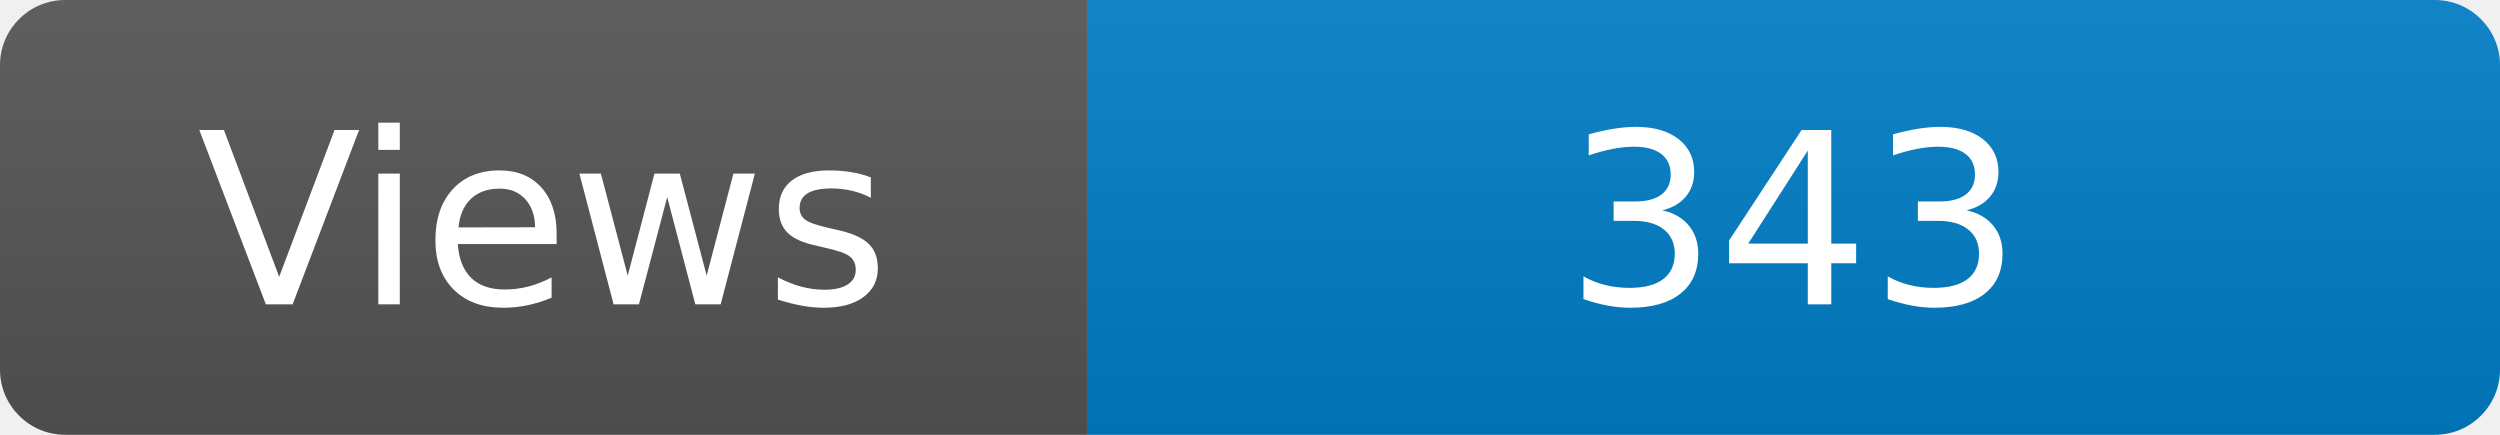
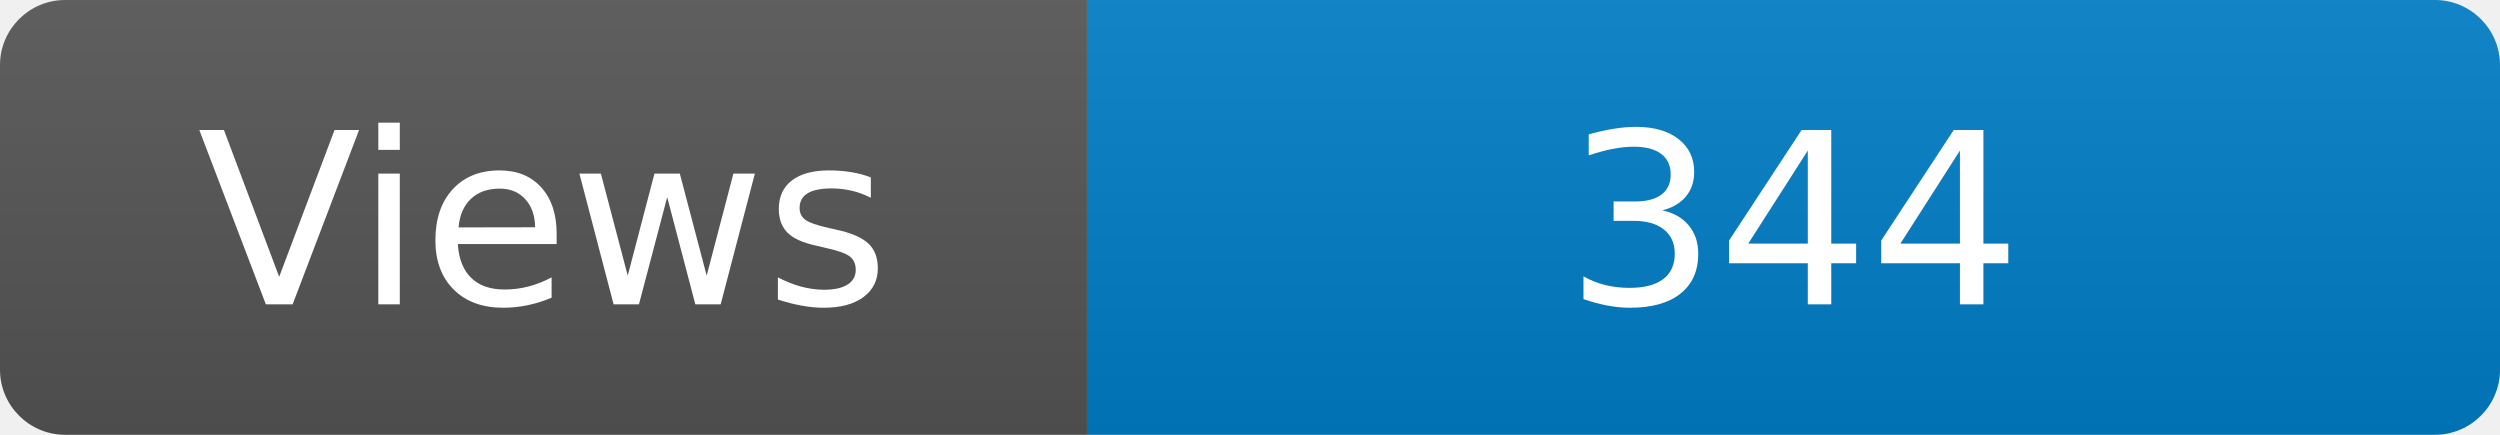
<svg xmlns="http://www.w3.org/2000/svg" width="115" height="20" role="img" aria-label="Maintained?: yes">
  <linearGradient id="s" x2="0" y2="100%">
    <stop offset="0" stop-color="#bbb" stop-opacity=".1" />
    <stop offset="1" stop-opacity=".1" />
  </linearGradient>
  <clipPath id="r">
    <rect width="115" height="20" rx="3" fill="#fff" />
  </clipPath>
  <g clip-path="url(#r)">
    <rect width="50" height="20" fill="#555" />
    <rect x="50" width="160" height="20" fill="#007ec6" />
    <rect width="115" height="20" fill="url(#s)" />
  </g>
  <g fill="#fff" text-anchor="middle" font-family="Verdana,Geneva,DejaVu Sans,sans-serif" font-size="110">
    <text x="250" y="140" transform="scale(.1)" fill="#fff">Views</text>
-     <text x="825" y="140" transform="scale(.1)" fill="#fff">343</text>
+     <text x="825" y="140" transform="scale(.1)" fill="#fff">344</text>
  </g>
</svg>
